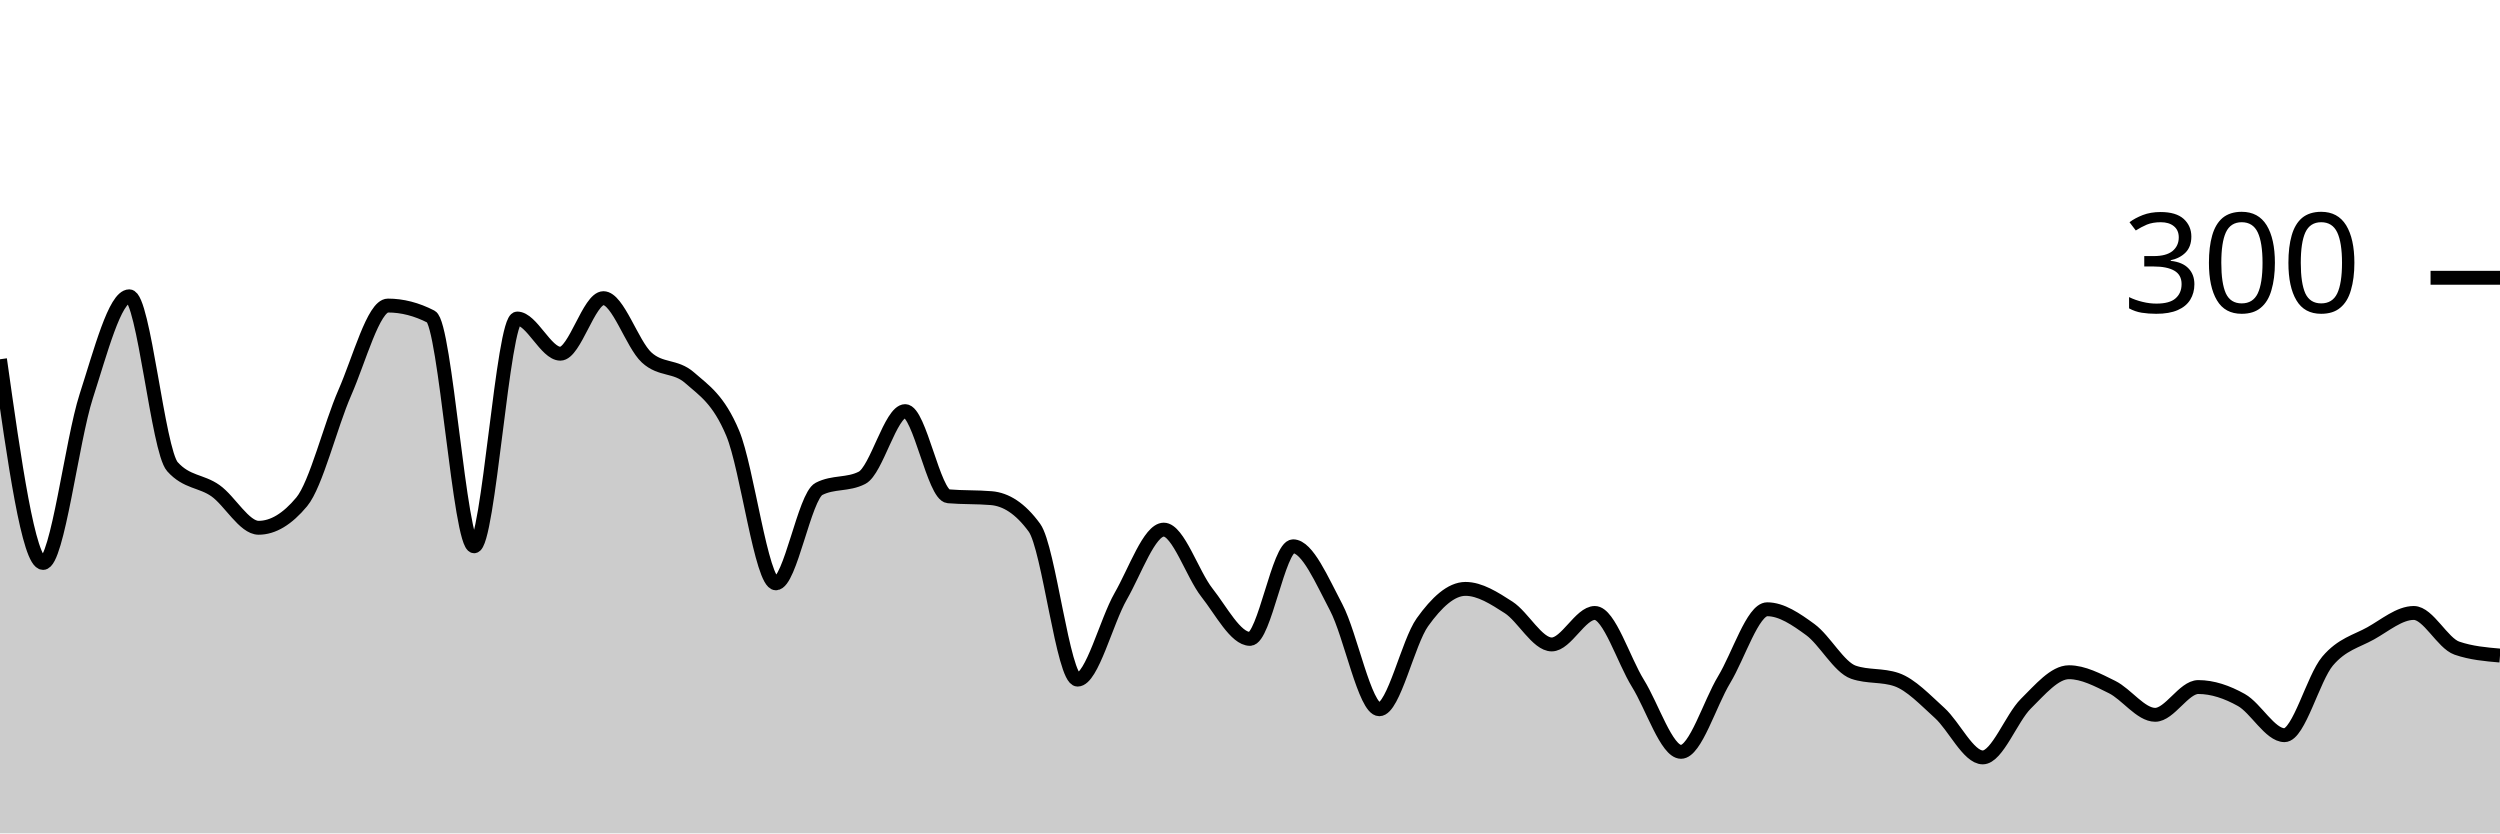
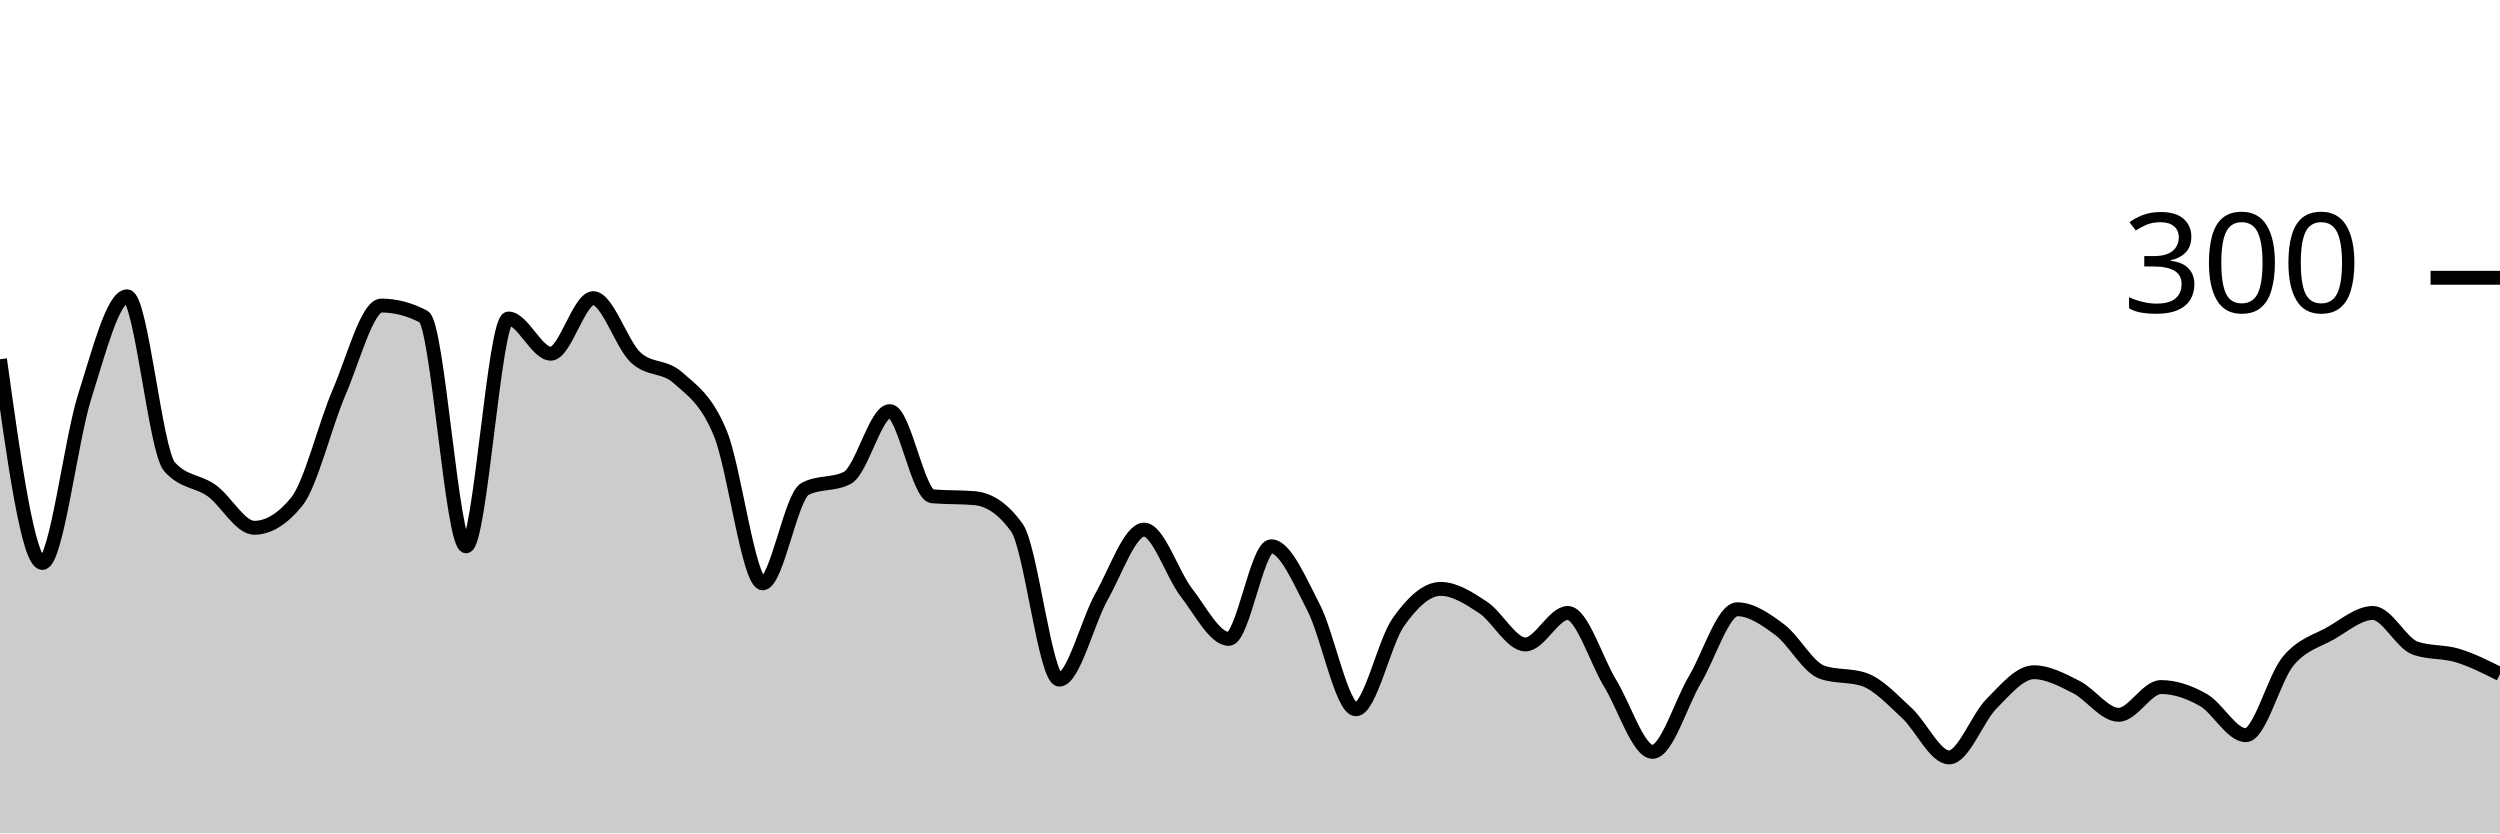
<svg xmlns="http://www.w3.org/2000/svg" viewBox="0 0 180 60">
  <g transform="translate(0,20)">
-     <path class="area" fill="rgba(0, 0, 0, 0.2)" d="M0,5.867C1.034,13.2,2.069,20.533,3.103,20.533C4.138,20.533,5.172,11.733,6.207,8.533C7.241,5.333,8.276,1.333,9.31,1.333C10.345,1.333,11.379,12.444,12.414,13.6C13.448,14.756,14.483,14.6,15.517,15.333C16.552,16.067,17.586,18,18.621,18C19.655,18,20.69,17.378,21.724,16.133C22.759,14.889,23.793,10.622,24.828,8.267C25.862,5.911,26.897,2,27.931,2C28.966,2,30,2.267,31.034,2.8C32.069,3.333,33.103,19.333,34.138,19.333C35.172,19.333,36.207,2.933,37.241,2.933C38.276,2.933,39.31,5.467,40.345,5.467C41.379,5.467,42.414,1.467,43.448,1.467C44.483,1.467,45.517,4.778,46.552,5.733C47.586,6.689,48.621,6.289,49.655,7.2C50.69,8.111,51.724,8.733,52.759,11.2C53.793,13.667,54.828,22,55.862,22C56.897,22,57.931,15.733,58.966,15.2C60,14.667,61.034,14.933,62.069,14.4C63.103,13.867,64.138,9.6,65.172,9.6C66.207,9.6,67.241,15.644,68.276,15.733C69.31,15.822,70.345,15.778,71.379,15.867C72.414,15.956,73.448,16.578,74.483,18C75.517,19.422,76.552,28.933,77.586,28.933C78.621,28.933,79.655,24.733,80.69,22.933C81.724,21.133,82.759,18.133,83.793,18.133C84.828,18.133,85.862,21.356,86.897,22.667C87.931,23.978,88.966,26,90,26C91.034,26,92.069,19.333,93.103,19.333C94.138,19.333,95.172,21.778,96.207,23.733C97.241,25.689,98.276,31.067,99.31,31.067C100.345,31.067,101.379,26.244,102.414,24.8C103.448,23.356,104.483,22.4,105.517,22.4C106.552,22.4,107.586,23.067,108.621,23.733C109.655,24.4,110.69,26.4,111.724,26.4C112.759,26.4,113.793,24.133,114.828,24.133C115.862,24.133,116.897,27.533,117.931,29.2C118.966,30.867,120,34.133,121.034,34.133C122.069,34.133,123.103,30.644,124.138,28.933C125.172,27.222,126.207,23.867,127.241,23.867C128.276,23.867,129.31,24.578,130.345,25.333C131.379,26.089,132.414,28.044,133.448,28.4C134.483,28.756,135.517,28.578,136.552,28.933C137.586,29.289,138.621,30.4,139.655,31.333C140.69,32.267,141.724,34.533,142.759,34.533C143.793,34.533,144.828,31.689,145.862,30.667C146.897,29.644,147.931,28.4,148.966,28.4C150,28.4,151.034,28.956,152.069,29.467C153.103,29.978,154.138,31.467,155.172,31.467C156.207,31.467,157.241,29.467,158.276,29.467C159.31,29.467,160.345,29.822,161.379,30.4C162.414,30.978,163.448,32.933,164.483,32.933C165.517,32.933,166.552,28.822,167.586,27.6C168.621,26.378,169.655,26.178,170.69,25.6C171.724,25.022,172.759,24.133,173.793,24.133C174.828,24.133,175.862,26.311,176.897,26.667C177.931,27.022,178.966,27.111,180,27.2L180,40C178.966,40,177.931,40,176.897,40C175.862,40,174.828,40,173.793,40C172.759,40,171.724,40,170.69,40C169.655,40,168.621,40,167.586,40C166.552,40,165.517,40,164.483,40C163.448,40,162.414,40,161.379,40C160.345,40,159.31,40,158.276,40C157.241,40,156.207,40,155.172,40C154.138,40,153.103,40,152.069,40C151.034,40,150,40,148.966,40C147.931,40,146.897,40,145.862,40C144.828,40,143.793,40,142.759,40C141.724,40,140.69,40,139.655,40C138.621,40,137.586,40,136.552,40C135.517,40,134.483,40,133.448,40C132.414,40,131.379,40,130.345,40C129.31,40,128.276,40,127.241,40C126.207,40,125.172,40,124.138,40C123.103,40,122.069,40,121.034,40C120,40,118.966,40,117.931,40C116.897,40,115.862,40,114.828,40C113.793,40,112.759,40,111.724,40C110.69,40,109.655,40,108.621,40C107.586,40,106.552,40,105.517,40C104.483,40,103.448,40,102.414,40C101.379,40,100.345,40,99.31,40C98.276,40,97.241,40,96.207,40C95.172,40,94.138,40,93.103,40C92.069,40,91.034,40,90,40C88.966,40,87.931,40,86.897,40C85.862,40,84.828,40,83.793,40C82.759,40,81.724,40,80.69,40C79.655,40,78.621,40,77.586,40C76.552,40,75.517,40,74.483,40C73.448,40,72.414,40,71.379,40C70.345,40,69.31,40,68.276,40C67.241,40,66.207,40,65.172,40C64.138,40,63.103,40,62.069,40C61.034,40,60,40,58.966,40C57.931,40,56.897,40,55.862,40C54.828,40,53.793,40,52.759,40C51.724,40,50.69,40,49.655,40C48.621,40,47.586,40,46.552,40C45.517,40,44.483,40,43.448,40C42.414,40,41.379,40,40.345,40C39.31,40,38.276,40,37.241,40C36.207,40,35.172,40,34.138,40C33.103,40,32.069,40,31.034,40C30,40,28.966,40,27.931,40C26.897,40,25.862,40,24.828,40C23.793,40,22.759,40,21.724,40C20.69,40,19.655,40,18.621,40C17.586,40,16.552,40,15.517,40C14.483,40,13.448,40,12.414,40C11.379,40,10.345,40,9.31,40C8.276,40,7.241,40,6.207,40C5.172,40,4.138,40,3.103,40C2.069,40,1.034,40,0,40Z" />
-     <path class="line" stroke="black" fill="none" d="M0,5.867C1.034,13.2,2.069,20.533,3.103,20.533C4.138,20.533,5.172,11.733,6.207,8.533C7.241,5.333,8.276,1.333,9.31,1.333C10.345,1.333,11.379,12.444,12.414,13.6C13.448,14.756,14.483,14.6,15.517,15.333C16.552,16.067,17.586,18,18.621,18C19.655,18,20.69,17.378,21.724,16.133C22.759,14.889,23.793,10.622,24.828,8.267C25.862,5.911,26.897,2,27.931,2C28.966,2,30,2.267,31.034,2.8C32.069,3.333,33.103,19.333,34.138,19.333C35.172,19.333,36.207,2.933,37.241,2.933C38.276,2.933,39.31,5.467,40.345,5.467C41.379,5.467,42.414,1.467,43.448,1.467C44.483,1.467,45.517,4.778,46.552,5.733C47.586,6.689,48.621,6.289,49.655,7.2C50.69,8.111,51.724,8.733,52.759,11.2C53.793,13.667,54.828,22,55.862,22C56.897,22,57.931,15.733,58.966,15.2C60,14.667,61.034,14.933,62.069,14.4C63.103,13.867,64.138,9.6,65.172,9.6C66.207,9.6,67.241,15.644,68.276,15.733C69.31,15.822,70.345,15.778,71.379,15.867C72.414,15.956,73.448,16.578,74.483,18C75.517,19.422,76.552,28.933,77.586,28.933C78.621,28.933,79.655,24.733,80.69,22.933C81.724,21.133,82.759,18.133,83.793,18.133C84.828,18.133,85.862,21.356,86.897,22.667C87.931,23.978,88.966,26,90,26C91.034,26,92.069,19.333,93.103,19.333C94.138,19.333,95.172,21.778,96.207,23.733C97.241,25.689,98.276,31.067,99.31,31.067C100.345,31.067,101.379,26.244,102.414,24.8C103.448,23.356,104.483,22.4,105.517,22.4C106.552,22.4,107.586,23.067,108.621,23.733C109.655,24.4,110.69,26.4,111.724,26.4C112.759,26.4,113.793,24.133,114.828,24.133C115.862,24.133,116.897,27.533,117.931,29.2C118.966,30.867,120,34.133,121.034,34.133C122.069,34.133,123.103,30.644,124.138,28.933C125.172,27.222,126.207,23.867,127.241,23.867C128.276,23.867,129.31,24.578,130.345,25.333C131.379,26.089,132.414,28.044,133.448,28.4C134.483,28.756,135.517,28.578,136.552,28.933C137.586,29.289,138.621,30.4,139.655,31.333C140.69,32.267,141.724,34.533,142.759,34.533C143.793,34.533,144.828,31.689,145.862,30.667C146.897,29.644,147.931,28.4,148.966,28.4C150,28.4,151.034,28.956,152.069,29.467C153.103,29.978,154.138,31.467,155.172,31.467C156.207,31.467,157.241,29.467,158.276,29.467C159.31,29.467,160.345,29.822,161.379,30.4C162.414,30.978,163.448,32.933,164.483,32.933C165.517,32.933,166.552,28.822,167.586,27.6C168.621,26.378,169.655,26.178,170.69,25.6C171.724,25.022,172.759,24.133,173.793,24.133C174.828,24.133,175.862,26.311,176.897,26.667C177.931,27.022,178.966,27.111,180,27.2" />
+     <path class="area" fill="rgba(0, 0, 0, 0.2)" d="M0,5.867C1.017,13.2,2.034,20.533,3.051,20.533C4.068,20.533,5.085,11.733,6.102,8.533C7.119,5.333,8.136,1.333,9.153,1.333C10.169,1.333,11.186,12.444,12.203,13.6C13.22,14.756,14.237,14.6,15.254,15.333C16.271,16.067,17.288,18,18.305,18C19.322,18,20.339,17.378,21.356,16.133C22.373,14.889,23.39,10.622,24.407,8.267C25.424,5.911,26.441,2,27.458,2C28.475,2,29.492,2.267,30.508,2.8C31.525,3.333,32.542,19.333,33.559,19.333C34.576,19.333,35.593,2.933,36.61,2.933C37.627,2.933,38.644,5.467,39.661,5.467C40.678,5.467,41.695,1.467,42.712,1.467C43.729,1.467,44.746,4.778,45.763,5.733C46.78,6.689,47.797,6.289,48.814,7.2C49.831,8.111,50.847,8.733,51.864,11.2C52.881,13.667,53.898,22,54.915,22C55.932,22,56.949,15.733,57.966,15.2C58.983,14.667,60,14.933,61.017,14.4C62.034,13.867,63.051,9.6,64.068,9.6C65.085,9.6,66.102,15.644,67.119,15.733C68.136,15.822,69.153,15.778,70.169,15.867C71.186,15.956,72.203,16.578,73.22,18C74.237,19.422,75.254,28.933,76.271,28.933C77.288,28.933,78.305,24.733,79.322,22.933C80.339,21.133,81.356,18.133,82.373,18.133C83.39,18.133,84.407,21.356,85.424,22.667C86.441,23.978,87.458,26,88.475,26C89.492,26,90.508,19.333,91.525,19.333C92.542,19.333,93.559,21.778,94.576,23.733C95.593,25.689,96.61,31.067,97.627,31.067C98.644,31.067,99.661,26.244,100.678,24.8C101.695,23.356,102.712,22.4,103.729,22.4C104.746,22.4,105.763,23.067,106.78,23.733C107.797,24.4,108.814,26.4,109.831,26.4C110.847,26.4,111.864,24.133,112.881,24.133C113.898,24.133,114.915,27.533,115.932,29.2C116.949,30.867,117.966,34.133,118.983,34.133C120,34.133,121.017,30.644,122.034,28.933C123.051,27.222,124.068,23.867,125.085,23.867C126.102,23.867,127.119,24.578,128.136,25.333C129.153,26.089,130.169,28.044,131.186,28.4C132.203,28.756,133.22,28.578,134.237,28.933C135.254,29.289,136.271,30.4,137.288,31.333C138.305,32.267,139.322,34.533,140.339,34.533C141.356,34.533,142.373,31.689,143.39,30.667C144.407,29.644,145.424,28.4,146.441,28.4C147.458,28.4,148.475,28.956,149.492,29.467C150.508,29.978,151.525,31.467,152.542,31.467C153.559,31.467,154.576,29.467,155.593,29.467C156.61,29.467,157.627,29.822,158.644,30.4C159.661,30.978,160.678,32.933,161.695,32.933C162.712,32.933,163.729,28.822,164.746,27.6C165.763,26.378,166.78,26.178,167.797,25.6C168.814,25.022,169.831,24.133,170.847,24.133C171.864,24.133,172.881,26.311,173.898,26.667C174.915,27.022,175.932,26.889,176.949,27.2C177.966,27.511,178.983,28.022,180,28.533L180,40C178.983,40,177.966,40,176.949,40C175.932,40,174.915,40,173.898,40C172.881,40,171.864,40,170.847,40C169.831,40,168.814,40,167.797,40C166.78,40,165.763,40,164.746,40C163.729,40,162.712,40,161.695,40C160.678,40,159.661,40,158.644,40C157.627,40,156.61,40,155.593,40C154.576,40,153.559,40,152.542,40C151.525,40,150.508,40,149.492,40C148.475,40,147.458,40,146.441,40C145.424,40,144.407,40,143.39,40C142.373,40,141.356,40,140.339,40C139.322,40,138.305,40,137.288,40C136.271,40,135.254,40,134.237,40C133.22,40,132.203,40,131.186,40C130.169,40,129.153,40,128.136,40C127.119,40,126.102,40,125.085,40C124.068,40,123.051,40,122.034,40C121.017,40,120,40,118.983,40C117.966,40,116.949,40,115.932,40C114.915,40,113.898,40,112.881,40C111.864,40,110.847,40,109.831,40C108.814,40,107.797,40,106.78,40C105.763,40,104.746,40,103.729,40C102.712,40,101.695,40,100.678,40C99.661,40,98.644,40,97.627,40C96.61,40,95.593,40,94.576,40C93.559,40,92.542,40,91.525,40C90.508,40,89.492,40,88.475,40C87.458,40,86.441,40,85.424,40C84.407,40,83.39,40,82.373,40C81.356,40,80.339,40,79.322,40C78.305,40,77.288,40,76.271,40C75.254,40,74.237,40,73.22,40C72.203,40,71.186,40,70.169,40C69.153,40,68.136,40,67.119,40C66.102,40,65.085,40,64.068,40C63.051,40,62.034,40,61.017,40C60,40,58.983,40,57.966,40C56.949,40,55.932,40,54.915,40C53.898,40,52.881,40,51.864,40C50.847,40,49.831,40,48.814,40C47.797,40,46.78,40,45.763,40C44.746,40,43.729,40,42.712,40C41.695,40,40.678,40,39.661,40C38.644,40,37.627,40,36.61,40C35.593,40,34.576,40,33.559,40C32.542,40,31.525,40,30.508,40C29.492,40,28.475,40,27.458,40C26.441,40,25.424,40,24.407,40C23.39,40,22.373,40,21.356,40C20.339,40,19.322,40,18.305,40C17.288,40,16.271,40,15.254,40C14.237,40,13.22,40,12.203,40C11.186,40,10.169,40,9.153,40C8.136,40,7.119,40,6.102,40C5.085,40,4.068,40,3.051,40C2.034,40,1.017,40,0,40Z" />
+     <path class="line" stroke="black" fill="none" d="M0,5.867C1.017,13.2,2.034,20.533,3.051,20.533C4.068,20.533,5.085,11.733,6.102,8.533C7.119,5.333,8.136,1.333,9.153,1.333C10.169,1.333,11.186,12.444,12.203,13.6C13.22,14.756,14.237,14.6,15.254,15.333C16.271,16.067,17.288,18,18.305,18C19.322,18,20.339,17.378,21.356,16.133C22.373,14.889,23.39,10.622,24.407,8.267C25.424,5.911,26.441,2,27.458,2C28.475,2,29.492,2.267,30.508,2.8C31.525,3.333,32.542,19.333,33.559,19.333C34.576,19.333,35.593,2.933,36.61,2.933C37.627,2.933,38.644,5.467,39.661,5.467C40.678,5.467,41.695,1.467,42.712,1.467C43.729,1.467,44.746,4.778,45.763,5.733C46.78,6.689,47.797,6.289,48.814,7.2C49.831,8.111,50.847,8.733,51.864,11.2C52.881,13.667,53.898,22,54.915,22C55.932,22,56.949,15.733,57.966,15.2C58.983,14.667,60,14.933,61.017,14.4C62.034,13.867,63.051,9.6,64.068,9.6C65.085,9.6,66.102,15.644,67.119,15.733C68.136,15.822,69.153,15.778,70.169,15.867C71.186,15.956,72.203,16.578,73.22,18C74.237,19.422,75.254,28.933,76.271,28.933C77.288,28.933,78.305,24.733,79.322,22.933C80.339,21.133,81.356,18.133,82.373,18.133C83.39,18.133,84.407,21.356,85.424,22.667C86.441,23.978,87.458,26,88.475,26C89.492,26,90.508,19.333,91.525,19.333C92.542,19.333,93.559,21.778,94.576,23.733C95.593,25.689,96.61,31.067,97.627,31.067C98.644,31.067,99.661,26.244,100.678,24.8C101.695,23.356,102.712,22.4,103.729,22.4C104.746,22.4,105.763,23.067,106.78,23.733C107.797,24.4,108.814,26.4,109.831,26.4C110.847,26.4,111.864,24.133,112.881,24.133C113.898,24.133,114.915,27.533,115.932,29.2C116.949,30.867,117.966,34.133,118.983,34.133C120,34.133,121.017,30.644,122.034,28.933C123.051,27.222,124.068,23.867,125.085,23.867C126.102,23.867,127.119,24.578,128.136,25.333C129.153,26.089,130.169,28.044,131.186,28.4C132.203,28.756,133.22,28.578,134.237,28.933C135.254,29.289,136.271,30.4,137.288,31.333C138.305,32.267,139.322,34.533,140.339,34.533C141.356,34.533,142.373,31.689,143.39,30.667C144.407,29.644,145.424,28.4,146.441,28.4C147.458,28.4,148.475,28.956,149.492,29.467C150.508,29.978,151.525,31.467,152.542,31.467C153.559,31.467,154.576,29.467,155.593,29.467C156.61,29.467,157.627,29.822,158.644,30.4C159.661,30.978,160.678,32.933,161.695,32.933C162.712,32.933,163.729,28.822,164.746,27.6C165.763,26.378,166.78,26.178,167.797,25.6C168.814,25.022,169.831,24.133,170.847,24.133C171.864,24.133,172.881,26.311,173.898,26.667C174.915,27.022,175.932,26.889,176.949,27.2C177.966,27.511,178.983,28.022,180,28.533" />
    <path class="axis-ceiling" stroke-width="1" stroke="black" fill="none" d="M175,0L180,0" />
    <text class="axis-ceiling-label" font-family="sans-serif" text-anchor="end" font-size="10px" x="170" y="2.5">300</text>
  </g>
</svg>
